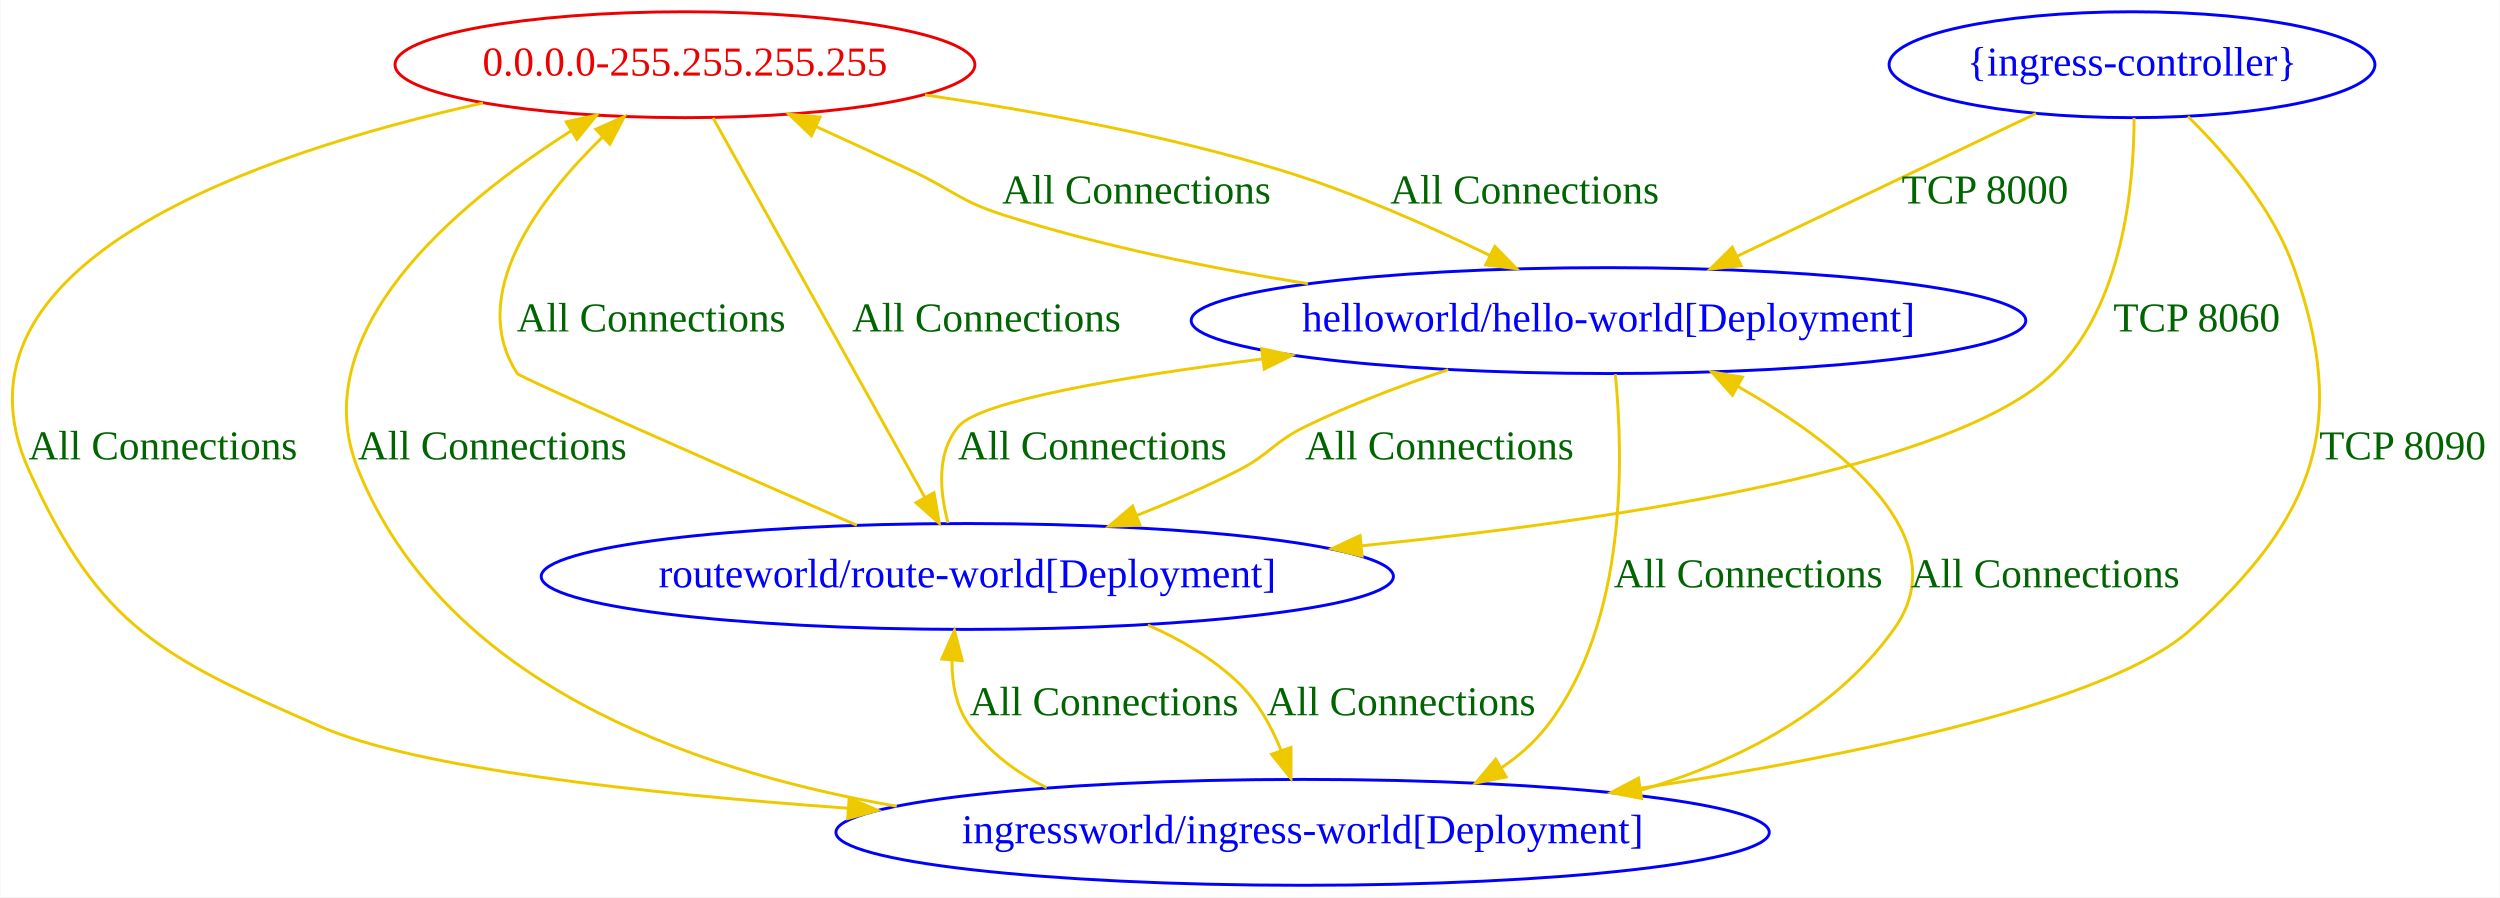
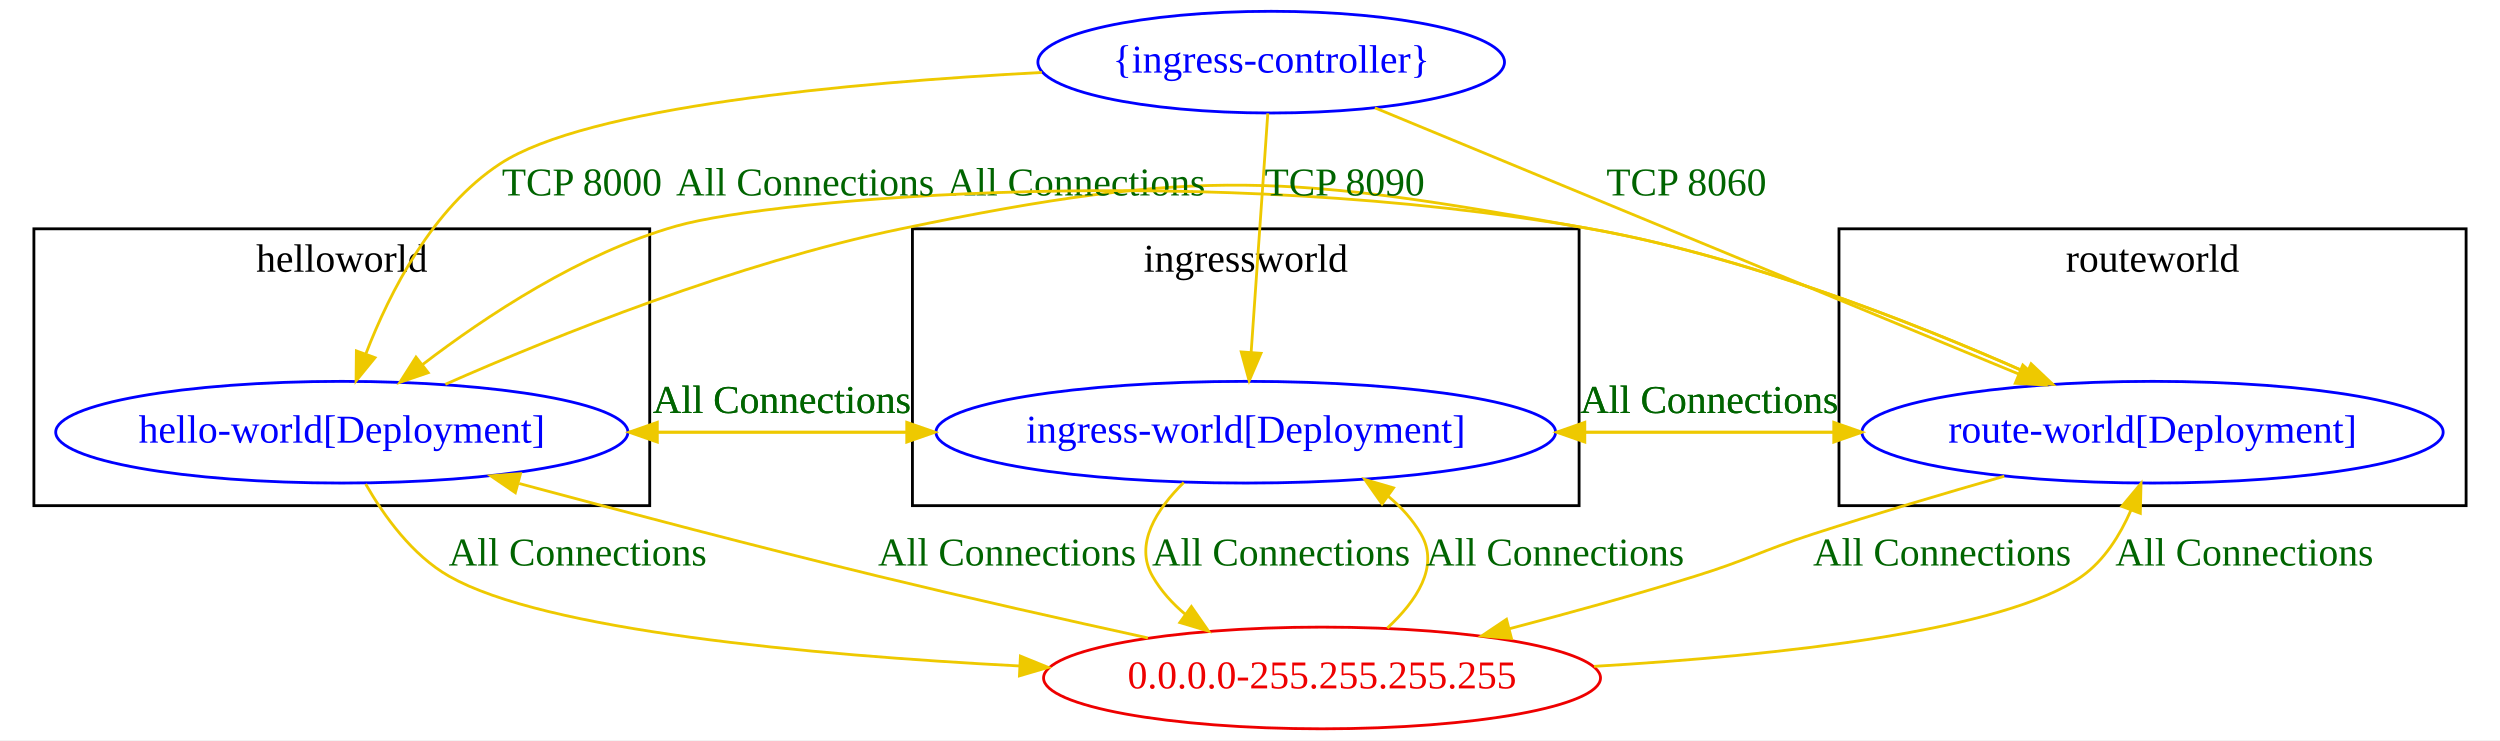
- <svg xmlns="http://www.w3.org/2000/svg" width="850pt" height="305pt" viewBox="0.00 0.00 849.77 305.00">
-   <g id="graph0" class="graph" transform="scale(1 1) rotate(0) translate(4 301)">
-     <polygon fill="white" stroke="transparent" points="-4,4 -4,-301 845.77,-301 845.77,4 -4,4" />
+ <svg xmlns="http://www.w3.org/2000/svg" width="885pt" height="262pt" viewBox="0.00 0.00 885.00 262.00">
+   <g id="graph0" class="graph" transform="scale(1 1) rotate(0) translate(4 258)">
+     <polygon fill="white" stroke="transparent" points="-4,4 -4,-258 881,-258 881,4 -4,4" />
+     <g id="clust2" class="cluster">
+       <polygon fill="none" stroke="black" points="319,-79 319,-177 555,-177 555,-79 319,-79" />
+       <text text-anchor="middle" x="437" y="-161.8" font-family="Times New Roman,serif" font-size="14.00">ingressworld</text>
+     </g>
+     <g id="clust1" class="cluster">
+       <polygon fill="none" stroke="black" points="8,-79 8,-177 226,-177 226,-79 8,-79" />
+       <text text-anchor="middle" x="117" y="-161.8" font-family="Times New Roman,serif" font-size="14.00">helloworld</text>
+     </g>
+     <g id="clust3" class="cluster">
+       <polygon fill="none" stroke="black" points="647,-79 647,-177 869,-177 869,-79 647,-79" />
+       <text text-anchor="middle" x="758" y="-161.8" font-family="Times New Roman,serif" font-size="14.00">routeworld</text>
+     </g>
    <g id="node1" class="node">
-       <ellipse fill="none" stroke="#ee0000" cx="228.77" cy="-279" rx="98.58" ry="18" />
-       <text text-anchor="middle" x="228.77" y="-275.3" font-family="Times New Roman,serif" font-size="14.00" fill="#ee0000">0.0.0.0-255.255.255.255</text>
+       <ellipse fill="none" stroke="blue" cx="117" cy="-105" rx="101.28" ry="18" />
+       <text text-anchor="middle" x="117" y="-101.3" font-family="Times New Roman,serif" font-size="14.00" fill="blue">hello-world[Deployment]</text>
    </g>
    <g id="node2" class="node">
-       <ellipse fill="none" stroke="blue" cx="542.77" cy="-192" rx="141.88" ry="18" />
-       <text text-anchor="middle" x="542.77" y="-188.3" font-family="Times New Roman,serif" font-size="14.00" fill="blue">helloworld/hello-world[Deployment]</text>
+       <ellipse fill="none" stroke="blue" cx="437" cy="-105" rx="109.68" ry="18" />
+       <text text-anchor="middle" x="437" y="-101.3" font-family="Times New Roman,serif" font-size="14.00" fill="blue">ingress-world[Deployment]</text>
+     </g>
+     <g id="edge5" class="edge">
+       <path fill="none" stroke="#eec900" d="M218.69,-105C249.82,-105 284.36,-105 316.61,-105" />
+       <polygon fill="#eec900" stroke="#eec900" points="316.99,-108.5 326.99,-105 316.99,-101.5 316.99,-108.5" />
+       <text text-anchor="middle" x="272.78" y="-111.8" font-family="Times New Roman,serif" font-size="14.00" fill="darkgreen">All Connections</text>
+     </g>
+     <g id="node3" class="node">
+       <ellipse fill="none" stroke="blue" cx="758" cy="-105" rx="102.88" ry="18" />
+       <text text-anchor="middle" x="758" y="-101.3" font-family="Times New Roman,serif" font-size="14.00" fill="blue">route-world[Deployment]</text>
+     </g>
+     <g id="edge6" class="edge">
+       <path fill="none" stroke="#eec900" d="M153.65,-121.96C192.71,-139.17 256.8,-164.92 315,-177 421.18,-199.04 452.25,-196.12 559,-177 613.84,-167.18 673.54,-143.73 713.1,-126.24" />
+       <polygon fill="#eec900" stroke="#eec900" points="715.01,-129.22 722.71,-121.93 712.15,-122.83 715.01,-129.22" />
+       <text text-anchor="middle" x="377" y="-188.8" font-family="Times New Roman,serif" font-size="14.00" fill="darkgreen">All Connections</text>
+     </g>
+     <g id="node4" class="node">
+       <ellipse fill="none" stroke="#ee0000" cx="464" cy="-18" rx="98.58" ry="18" />
+       <text text-anchor="middle" x="464" y="-14.3" font-family="Times New Roman,serif" font-size="14.00" fill="#ee0000">0.0.0.0-255.255.255.255</text>
+     </g>
+     <g id="edge4" class="edge">
+       <path fill="none" stroke="#eec900" d="M125.44,-86.66C131.9,-75.38 141.92,-61.44 155,-54 188.69,-34.85 281.76,-26.17 357.02,-22.24" />
+       <polygon fill="#eec900" stroke="#eec900" points="357.23,-25.74 367.05,-21.74 356.88,-18.75 357.23,-25.74" />
+       <text text-anchor="middle" x="200.5" y="-57.8" font-family="Times New Roman,serif" font-size="14.00" fill="darkgreen">All Connections</text>
+     </g>
+     <g id="edge8" class="edge">
+       <path fill="none" stroke="#eec900" d="M326.99,-105C295.3,-105 260.71,-105 228.91,-105" />
+       <polygon fill="#eec900" stroke="#eec900" points="228.69,-101.5 218.69,-105 228.69,-108.5 228.69,-101.5" />
+       <text text-anchor="middle" x="272.78" y="-111.8" font-family="Times New Roman,serif" font-size="14.00" fill="darkgreen">All Connections</text>
+     </g>
+     <g id="edge9" class="edge">
+       <path fill="none" stroke="#eec900" d="M547.02,-105C578.63,-105 613.14,-105 644.93,-105" />
+       <polygon fill="#eec900" stroke="#eec900" points="645.15,-108.5 655.15,-105 645.15,-101.5 645.15,-108.5" />
+       <text text-anchor="middle" x="601.07" y="-111.8" font-family="Times New Roman,serif" font-size="14.00" fill="darkgreen">All Connections</text>
+     </g>
+     <g id="edge7" class="edge">
+       <path fill="none" stroke="#eec900" d="M415.06,-87.21C405.37,-77.65 397.47,-65.36 404,-54 406.96,-48.84 411.01,-44.37 415.62,-40.52" />
+       <polygon fill="#eec900" stroke="#eec900" points="417.75,-43.29 423.8,-34.6 413.65,-37.62 417.75,-43.29" />
+       <text text-anchor="middle" x="449.5" y="-57.8" font-family="Times New Roman,serif" font-size="14.00" fill="darkgreen">All Connections</text>
+     </g>
+     <g id="edge11" class="edge">
+       <path fill="none" stroke="#eec900" d="M722.71,-121.97C683.71,-139.72 618.51,-166.43 559,-177 424.84,-200.82 270.49,-187.91 235.5,-178 201.75,-168.44 168.17,-146.25 145.42,-128.82" />
+       <polygon fill="#eec900" stroke="#eec900" points="147.58,-126.07 137.55,-122.65 143.26,-131.58 147.58,-126.07" />
+       <text text-anchor="middle" x="281" y="-188.8" font-family="Times New Roman,serif" font-size="14.00" fill="darkgreen">All Connections</text>
+     </g>
+     <g id="edge12" class="edge">
+       <path fill="none" stroke="#eec900" d="M655.15,-105C624.02,-105 589.55,-105 557.38,-105" />
+       <polygon fill="#eec900" stroke="#eec900" points="557.02,-101.5 547.02,-105 557.02,-108.5 557.02,-101.5" />
+       <text text-anchor="middle" x="601.07" y="-111.8" font-family="Times New Roman,serif" font-size="14.00" fill="darkgreen">All Connections</text>
+     </g>
+     <g id="edge10" class="edge">
+       <path fill="none" stroke="#eec900" d="M705.52,-89.42C684.45,-83.38 659.99,-76.13 638,-69 619.14,-62.89 614.93,-59.88 596,-54 574.79,-47.41 551.43,-40.96 530.34,-35.43" />
+       <polygon fill="#eec900" stroke="#eec900" points="531.06,-32 520.5,-32.87 529.3,-38.77 531.06,-32" />
+       <text text-anchor="middle" x="683.5" y="-57.8" font-family="Times New Roman,serif" font-size="14.00" fill="darkgreen">All Connections</text>
    </g>
    <g id="edge1" class="edge">
-       <path fill="none" stroke="#eec900" d="M310.38,-268.72C347.88,-263.25 392.62,-254.98 431.77,-243 455.96,-235.6 481.79,-224.19 502.44,-214.14" />
-       <polygon fill="#eec900" stroke="#eec900" points="504.13,-217.21 511.54,-209.64 501.03,-210.93 504.13,-217.21" />
-       <text text-anchor="middle" x="514.27" y="-231.8" font-family="Times New Roman,serif" font-size="14.00" fill="darkgreen">All Connections</text>
-     </g>
-     <g id="node3" class="node">
-       <ellipse fill="none" stroke="blue" cx="438.77" cy="-18" rx="158.67" ry="18" />
-       <text text-anchor="middle" x="438.77" y="-14.3" font-family="Times New Roman,serif" font-size="14.00" fill="blue">ingressworld/ingress-world[Deployment]</text>
+       <path fill="none" stroke="#eec900" d="M402.36,-32.17C373.36,-38.52 338.34,-46.39 307,-54 264.43,-64.34 216.76,-76.89 179.81,-86.83" />
+       <polygon fill="#eec900" stroke="#eec900" points="178.43,-83.58 169.69,-89.56 180.26,-90.33 178.43,-83.58" />
+       <text text-anchor="middle" x="352.5" y="-57.8" font-family="Times New Roman,serif" font-size="14.00" fill="darkgreen">All Connections</text>
    </g>
    <g id="edge2" class="edge">
-       <path fill="none" stroke="#eec900" d="M160.08,-265.98C83.36,-248.92 -26.16,-211.58 5.77,-141 29.92,-87.63 51.12,-77.49 104.77,-54 136.97,-39.9 212.94,-31.32 284.3,-26.19" />
-       <polygon fill="#eec900" stroke="#eec900" points="284.6,-29.67 294.33,-25.48 284.11,-22.69 284.6,-29.67" />
-       <text text-anchor="middle" x="51.27" y="-144.8" font-family="Times New Roman,serif" font-size="14.00" fill="darkgreen">All Connections</text>
-     </g>
-     <g id="node4" class="node">
-       <ellipse fill="none" stroke="blue" cx="324.77" cy="-105" rx="144.87" ry="18" />
-       <text text-anchor="middle" x="324.77" y="-101.3" font-family="Times New Roman,serif" font-size="14.00" fill="blue">routeworld/route-world[Deployment]</text>
+       <path fill="none" stroke="#eec900" d="M487.12,-35.67C497.36,-45.18 505.73,-57.47 499,-69 496.01,-74.13 491.95,-78.57 487.34,-82.39" />
+       <polygon fill="#eec900" stroke="#eec900" points="485.24,-79.59 479.14,-88.26 489.31,-85.28 485.24,-79.59" />
+       <text text-anchor="middle" x="546.5" y="-57.8" font-family="Times New Roman,serif" font-size="14.00" fill="darkgreen">All Connections</text>
    </g>
    <g id="edge3" class="edge">
-       <path fill="none" stroke="#eec900" d="M238.33,-260.88C255.22,-230.61 290.44,-167.51 310.32,-131.9" />
-       <polygon fill="#eec900" stroke="#eec900" points="313.44,-133.49 315.26,-123.05 307.33,-130.08 313.44,-133.49" />
-       <text text-anchor="middle" x="331.27" y="-188.3" font-family="Times New Roman,serif" font-size="14.00" fill="darkgreen">All Connections</text>
-     </g>
-     <g id="edge4" class="edge">
-       <path fill="none" stroke="#eec900" d="M440.56,-204.54C407.01,-209.86 369.86,-217.42 336.77,-228 322.2,-232.66 319.63,-236.5 305.77,-243 295.29,-247.92 283.95,-253.13 273.28,-257.99" />
-       <polygon fill="#eec900" stroke="#eec900" points="271.78,-254.83 264.12,-262.15 274.67,-261.2 271.78,-254.83" />
-       <text text-anchor="middle" x="382.27" y="-231.8" font-family="Times New Roman,serif" font-size="14.00" fill="darkgreen">All Connections</text>
-     </g>
-     <g id="edge5" class="edge">
-       <path fill="none" stroke="#eec900" d="M545.09,-173.79C547.9,-145.63 549.28,-89.3 521.77,-54 517.51,-48.53 512.24,-43.9 506.42,-40" />
-       <polygon fill="#eec900" stroke="#eec900" points="507.97,-36.85 497.58,-34.77 504.41,-42.87 507.97,-36.85" />
-       <text text-anchor="middle" x="590.27" y="-101.3" font-family="Times New Roman,serif" font-size="14.00" fill="darkgreen">All Connections</text>
-     </g>
-     <g id="edge6" class="edge">
-       <path fill="none" stroke="#eec900" d="M488.29,-175.31C472.33,-169.97 455.06,-163.44 439.77,-156 428.8,-150.66 427.65,-146.53 416.77,-141 405.95,-135.49 394.04,-130.34 382.48,-125.78" />
-       <polygon fill="#eec900" stroke="#eec900" points="383.48,-122.41 372.89,-122.09 380.97,-128.94 383.48,-122.41" />
-       <text text-anchor="middle" x="485.27" y="-144.8" font-family="Times New Roman,serif" font-size="14.00" fill="darkgreen">All Connections</text>
-     </g>
-     <g id="edge7" class="edge">
-       <path fill="none" stroke="#eec900" d="M300.78,-26.87C227.53,-39.62 146.76,-70.09 117.77,-141 98.55,-188.02 150.9,-231.65 190.1,-256.53" />
-       <polygon fill="#eec900" stroke="#eec900" points="188.38,-259.58 198.73,-261.84 192.05,-253.62 188.38,-259.58" />
-       <text text-anchor="middle" x="163.27" y="-144.8" font-family="Times New Roman,serif" font-size="14.00" fill="darkgreen">All Connections</text>
-     </g>
-     <g id="edge8" class="edge">
-       <path fill="none" stroke="#eec900" d="M549.12,-30.99C583.82,-40.57 618.57,-57.44 639.77,-87 662.06,-118.07 621.88,-149.61 586.66,-169.68" />
-       <polygon fill="#eec900" stroke="#eec900" points="584.92,-166.64 577.85,-174.53 588.3,-172.77 584.92,-166.64" />
-       <text text-anchor="middle" x="691.27" y="-101.3" font-family="Times New Roman,serif" font-size="14.00" fill="darkgreen">All Connections</text>
-     </g>
-     <g id="edge9" class="edge">
-       <path fill="none" stroke="#eec900" d="M351.74,-33.16C341.66,-38.21 332.57,-44.98 325.77,-54 320.98,-60.37 319.5,-68.6 319.56,-76.53" />
-       <polygon fill="#eec900" stroke="#eec900" points="316.09,-76.94 320.4,-86.62 323.06,-76.36 316.09,-76.94" />
-       <text text-anchor="middle" x="371.27" y="-57.8" font-family="Times New Roman,serif" font-size="14.00" fill="darkgreen">All Connections</text>
-     </g>
-     <g id="edge10" class="edge">
-       <path fill="none" stroke="#eec900" d="M287.22,-122.39C242.2,-142.09 172.63,-172.68 171.77,-174 154.44,-200.68 178.8,-233.04 200.84,-254.51" />
-       <polygon fill="#eec900" stroke="#eec900" points="198.46,-257.08 208.16,-261.35 203.24,-251.96 198.46,-257.08" />
-       <text text-anchor="middle" x="217.27" y="-188.3" font-family="Times New Roman,serif" font-size="14.00" fill="darkgreen">All Connections</text>
-     </g>
-     <g id="edge11" class="edge">
-       <path fill="none" stroke="#eec900" d="M318.22,-123.21C315.38,-133.86 314.21,-147.14 321.77,-156 329.18,-164.67 376.28,-172.75 425.1,-178.96" />
-       <polygon fill="#eec900" stroke="#eec900" points="424.85,-182.45 435.21,-180.21 425.72,-175.51 424.85,-182.45" />
-       <text text-anchor="middle" x="367.27" y="-144.8" font-family="Times New Roman,serif" font-size="14.00" fill="darkgreen">All Connections</text>
-     </g>
-     <g id="edge12" class="edge">
-       <path fill="none" stroke="#eec900" d="M386.17,-88.47C397.29,-83.59 408.1,-77.24 416.77,-69 423.4,-62.71 428.15,-54.07 431.5,-45.75" />
-       <polygon fill="#eec900" stroke="#eec900" points="434.82,-46.87 434.82,-36.28 428.21,-44.56 434.82,-46.87" />
-       <text text-anchor="middle" x="472.27" y="-57.8" font-family="Times New Roman,serif" font-size="14.00" fill="darkgreen">All Connections</text>
+       <path fill="none" stroke="#eec900" d="M560.31,-22.11C625.97,-25.97 705.75,-34.62 733,-54 740.93,-59.64 746.48,-68.53 750.3,-77.26" />
+       <polygon fill="#eec900" stroke="#eec900" points="747.12,-78.74 753.92,-86.87 753.67,-76.28 747.12,-78.74" />
+       <text text-anchor="middle" x="790.5" y="-57.8" font-family="Times New Roman,serif" font-size="14.00" fill="darkgreen">All Connections</text>
    </g>
    <g id="node5" class="node">
-       <ellipse fill="none" stroke="blue" cx="720.77" cy="-279" rx="82.59" ry="18" />
-       <text text-anchor="middle" x="720.77" y="-275.3" font-family="Times New Roman,serif" font-size="14.00" fill="blue">{ingress-controller}</text>
+       <ellipse fill="none" stroke="blue" cx="446" cy="-236" rx="82.59" ry="18" />
+       <text text-anchor="middle" x="446" y="-232.3" font-family="Times New Roman,serif" font-size="14.00" fill="blue">{ingress-controller}</text>
    </g>
    <g id="edge13" class="edge">
-       <path fill="none" stroke="#eec900" d="M688.13,-262.41C659.66,-248.81 618.12,-228.98 586.73,-213.99" />
-       <polygon fill="#eec900" stroke="#eec900" points="587.87,-210.66 577.34,-209.51 584.86,-216.97 587.87,-210.66" />
-       <text text-anchor="middle" x="670.77" y="-231.8" font-family="Times New Roman,serif" font-size="14.00" fill="darkgreen">TCP 8000</text>
+       <path fill="none" stroke="#eec900" d="M364.83,-232.35C296.01,-228.72 203.72,-220.15 173,-200 149.14,-184.35 134,-154.7 125.56,-132.87" />
+       <polygon fill="#eec900" stroke="#eec900" points="128.75,-131.38 122.05,-123.17 122.16,-133.77 128.75,-131.38" />
+       <text text-anchor="middle" x="202" y="-188.8" font-family="Times New Roman,serif" font-size="14.00" fill="darkgreen">TCP 8000</text>
    </g>
    <g id="edge14" class="edge">
-       <path fill="none" stroke="#eec900" d="M739.78,-261.38C752.67,-248.76 768.63,-230.18 775.77,-210 794.73,-156.42 782.89,-125.17 740.77,-87 713.2,-62.01 627.08,-44.16 553.83,-33.03" />
-       <polygon fill="#eec900" stroke="#eec900" points="553.99,-29.52 543.58,-31.51 552.96,-36.44 553.99,-29.52" />
-       <text text-anchor="middle" x="812.77" y="-144.8" font-family="Times New Roman,serif" font-size="14.00" fill="darkgreen">TCP 8090</text>
+       <path fill="none" stroke="#eec900" d="M444.8,-217.87C443.3,-196.28 440.69,-158.91 438.91,-133.35" />
+       <polygon fill="#eec900" stroke="#eec900" points="442.39,-132.93 438.2,-123.2 435.4,-133.42 442.39,-132.93" />
+       <text text-anchor="middle" x="472" y="-188.8" font-family="Times New Roman,serif" font-size="14.00" fill="darkgreen">TCP 8090</text>
    </g>
    <g id="edge15" class="edge">
-       <path fill="none" stroke="#eec900" d="M721.48,-260.9C721.44,-237.77 717.69,-196.76 693.77,-174 660.23,-142.07 550.14,-124.64 458.87,-115.44" />
-       <polygon fill="#eec900" stroke="#eec900" points="458.98,-111.94 448.69,-114.44 458.3,-118.9 458.98,-111.94" />
-       <text text-anchor="middle" x="742.77" y="-188.3" font-family="Times New Roman,serif" font-size="14.00" fill="darkgreen">TCP 8060</text>
+       <path fill="none" stroke="#eec900" d="M482.71,-219.82C539.4,-196.38 648.22,-151.39 710.73,-125.55" />
+       <polygon fill="#eec900" stroke="#eec900" points="712.07,-128.78 719.97,-121.72 709.39,-122.31 712.07,-128.78" />
+       <text text-anchor="middle" x="593" y="-188.8" font-family="Times New Roman,serif" font-size="14.00" fill="darkgreen">TCP 8060</text>
    </g>
  </g>
</svg>
